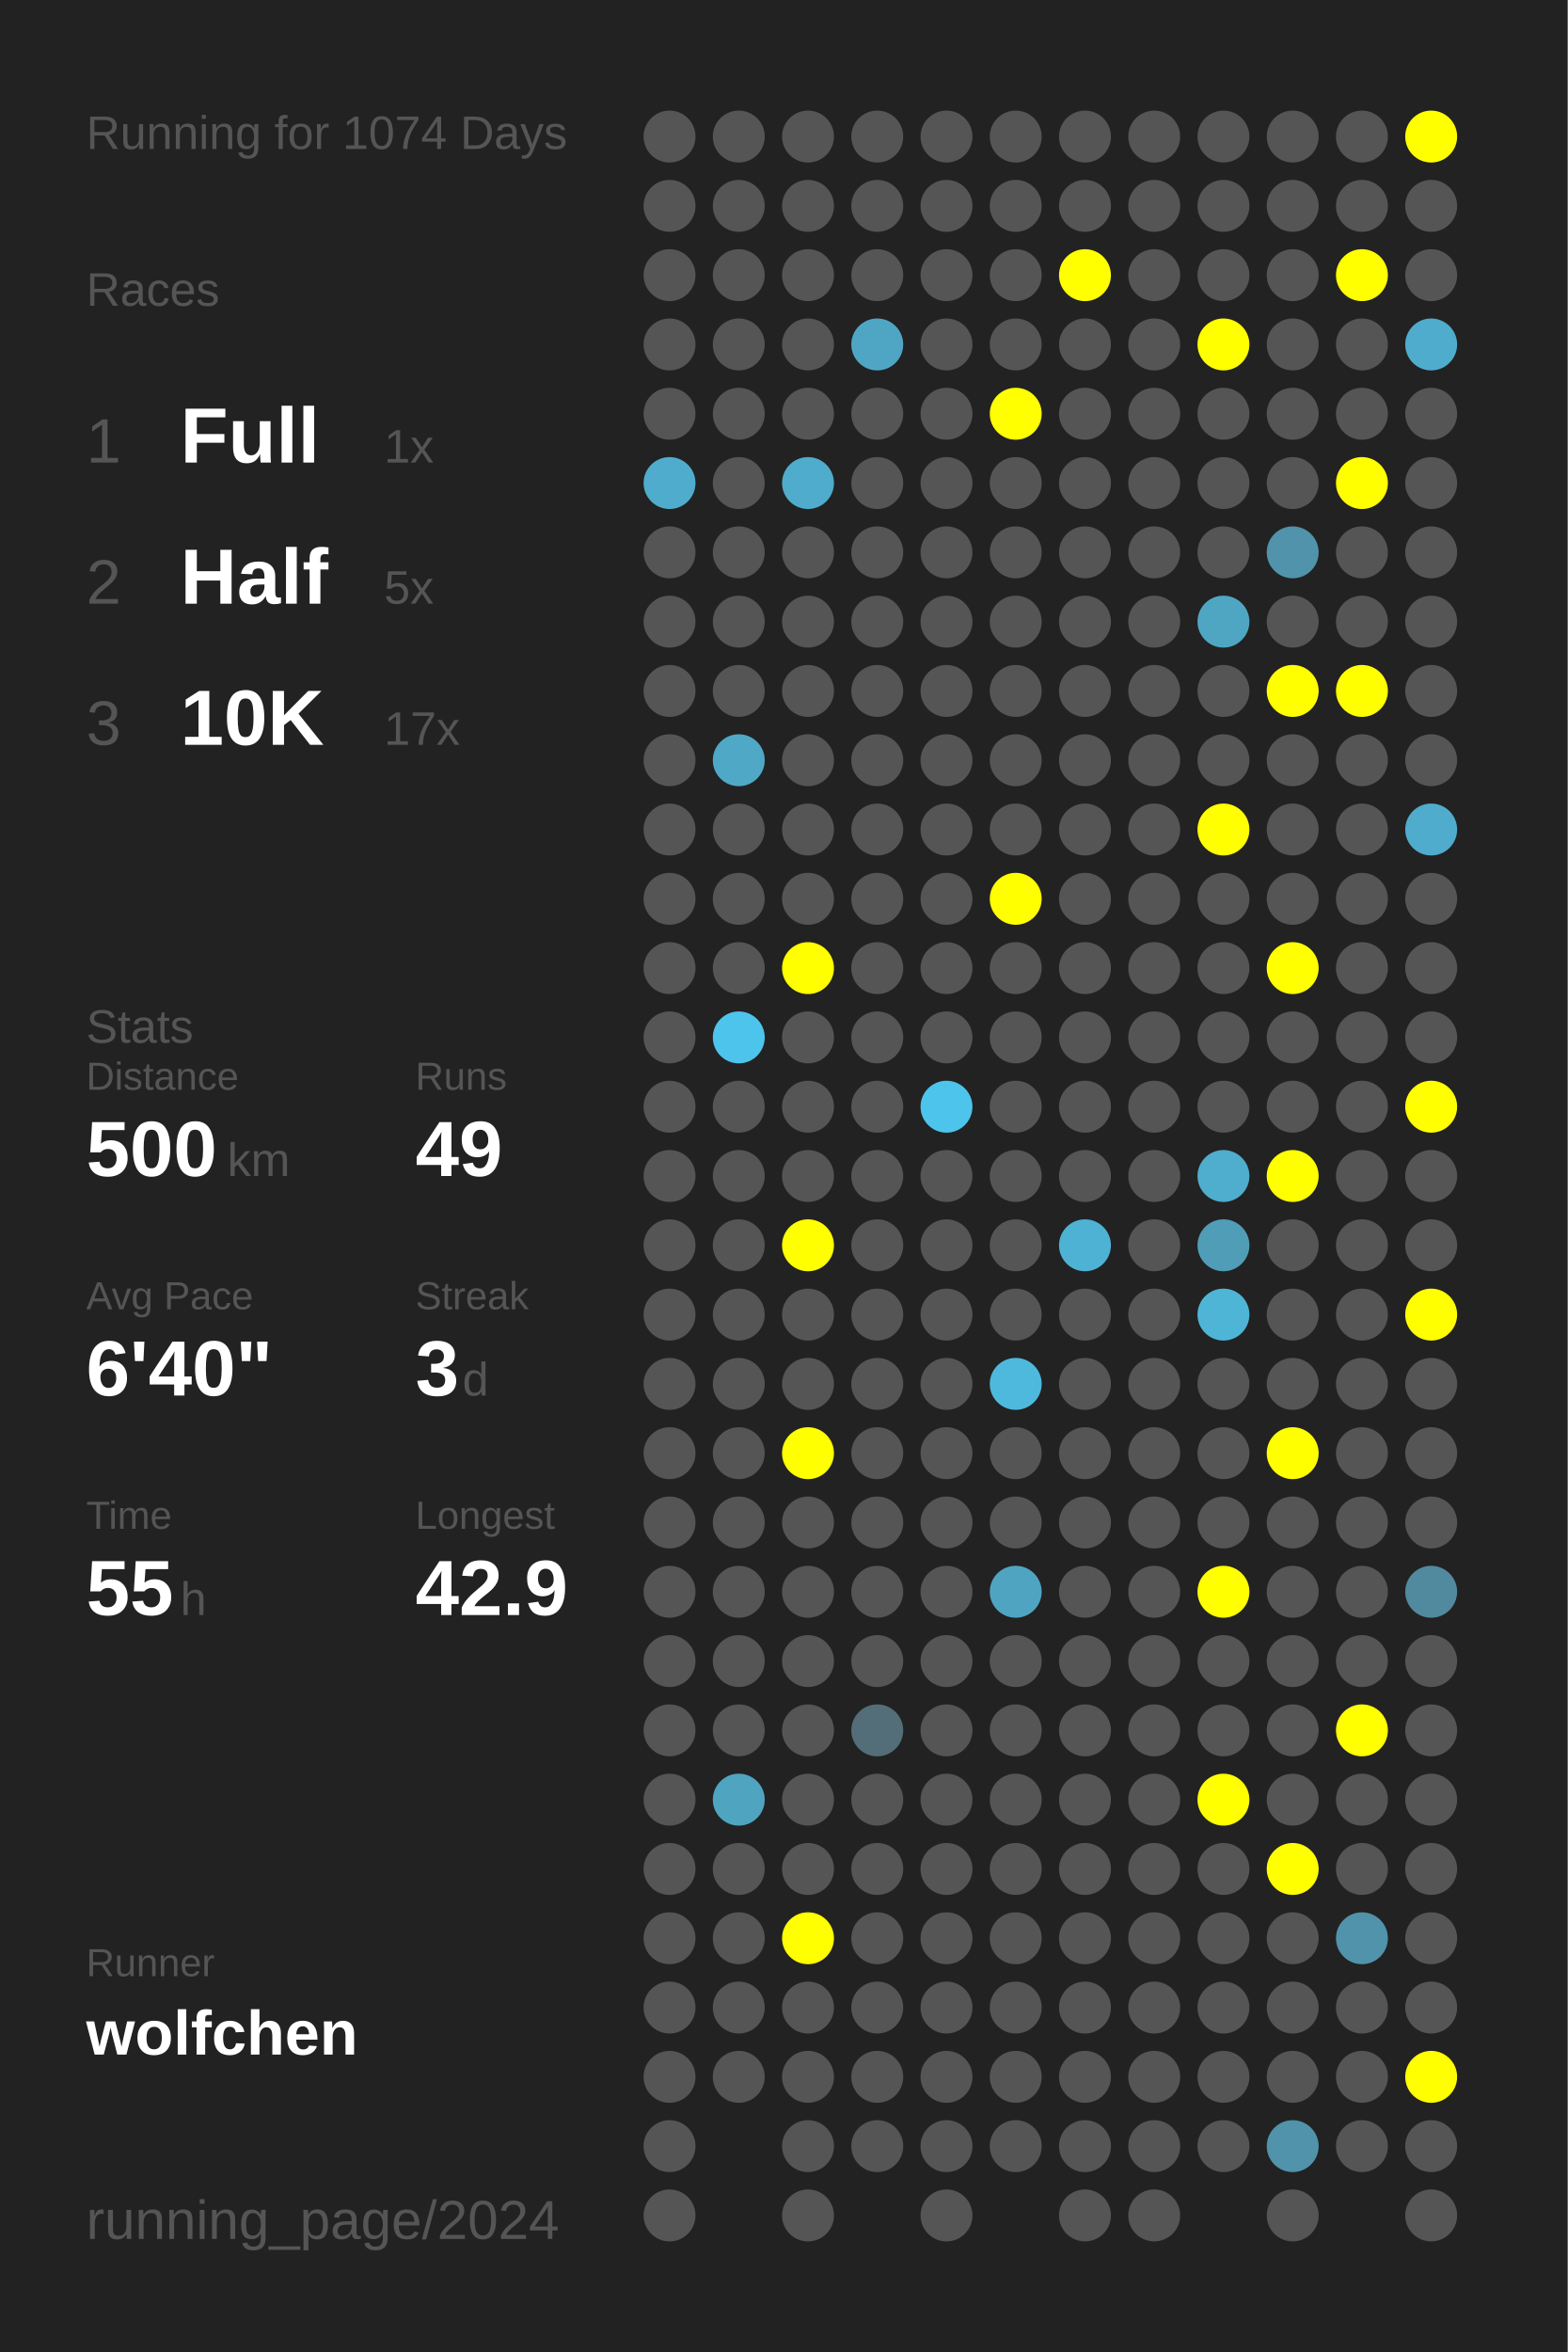
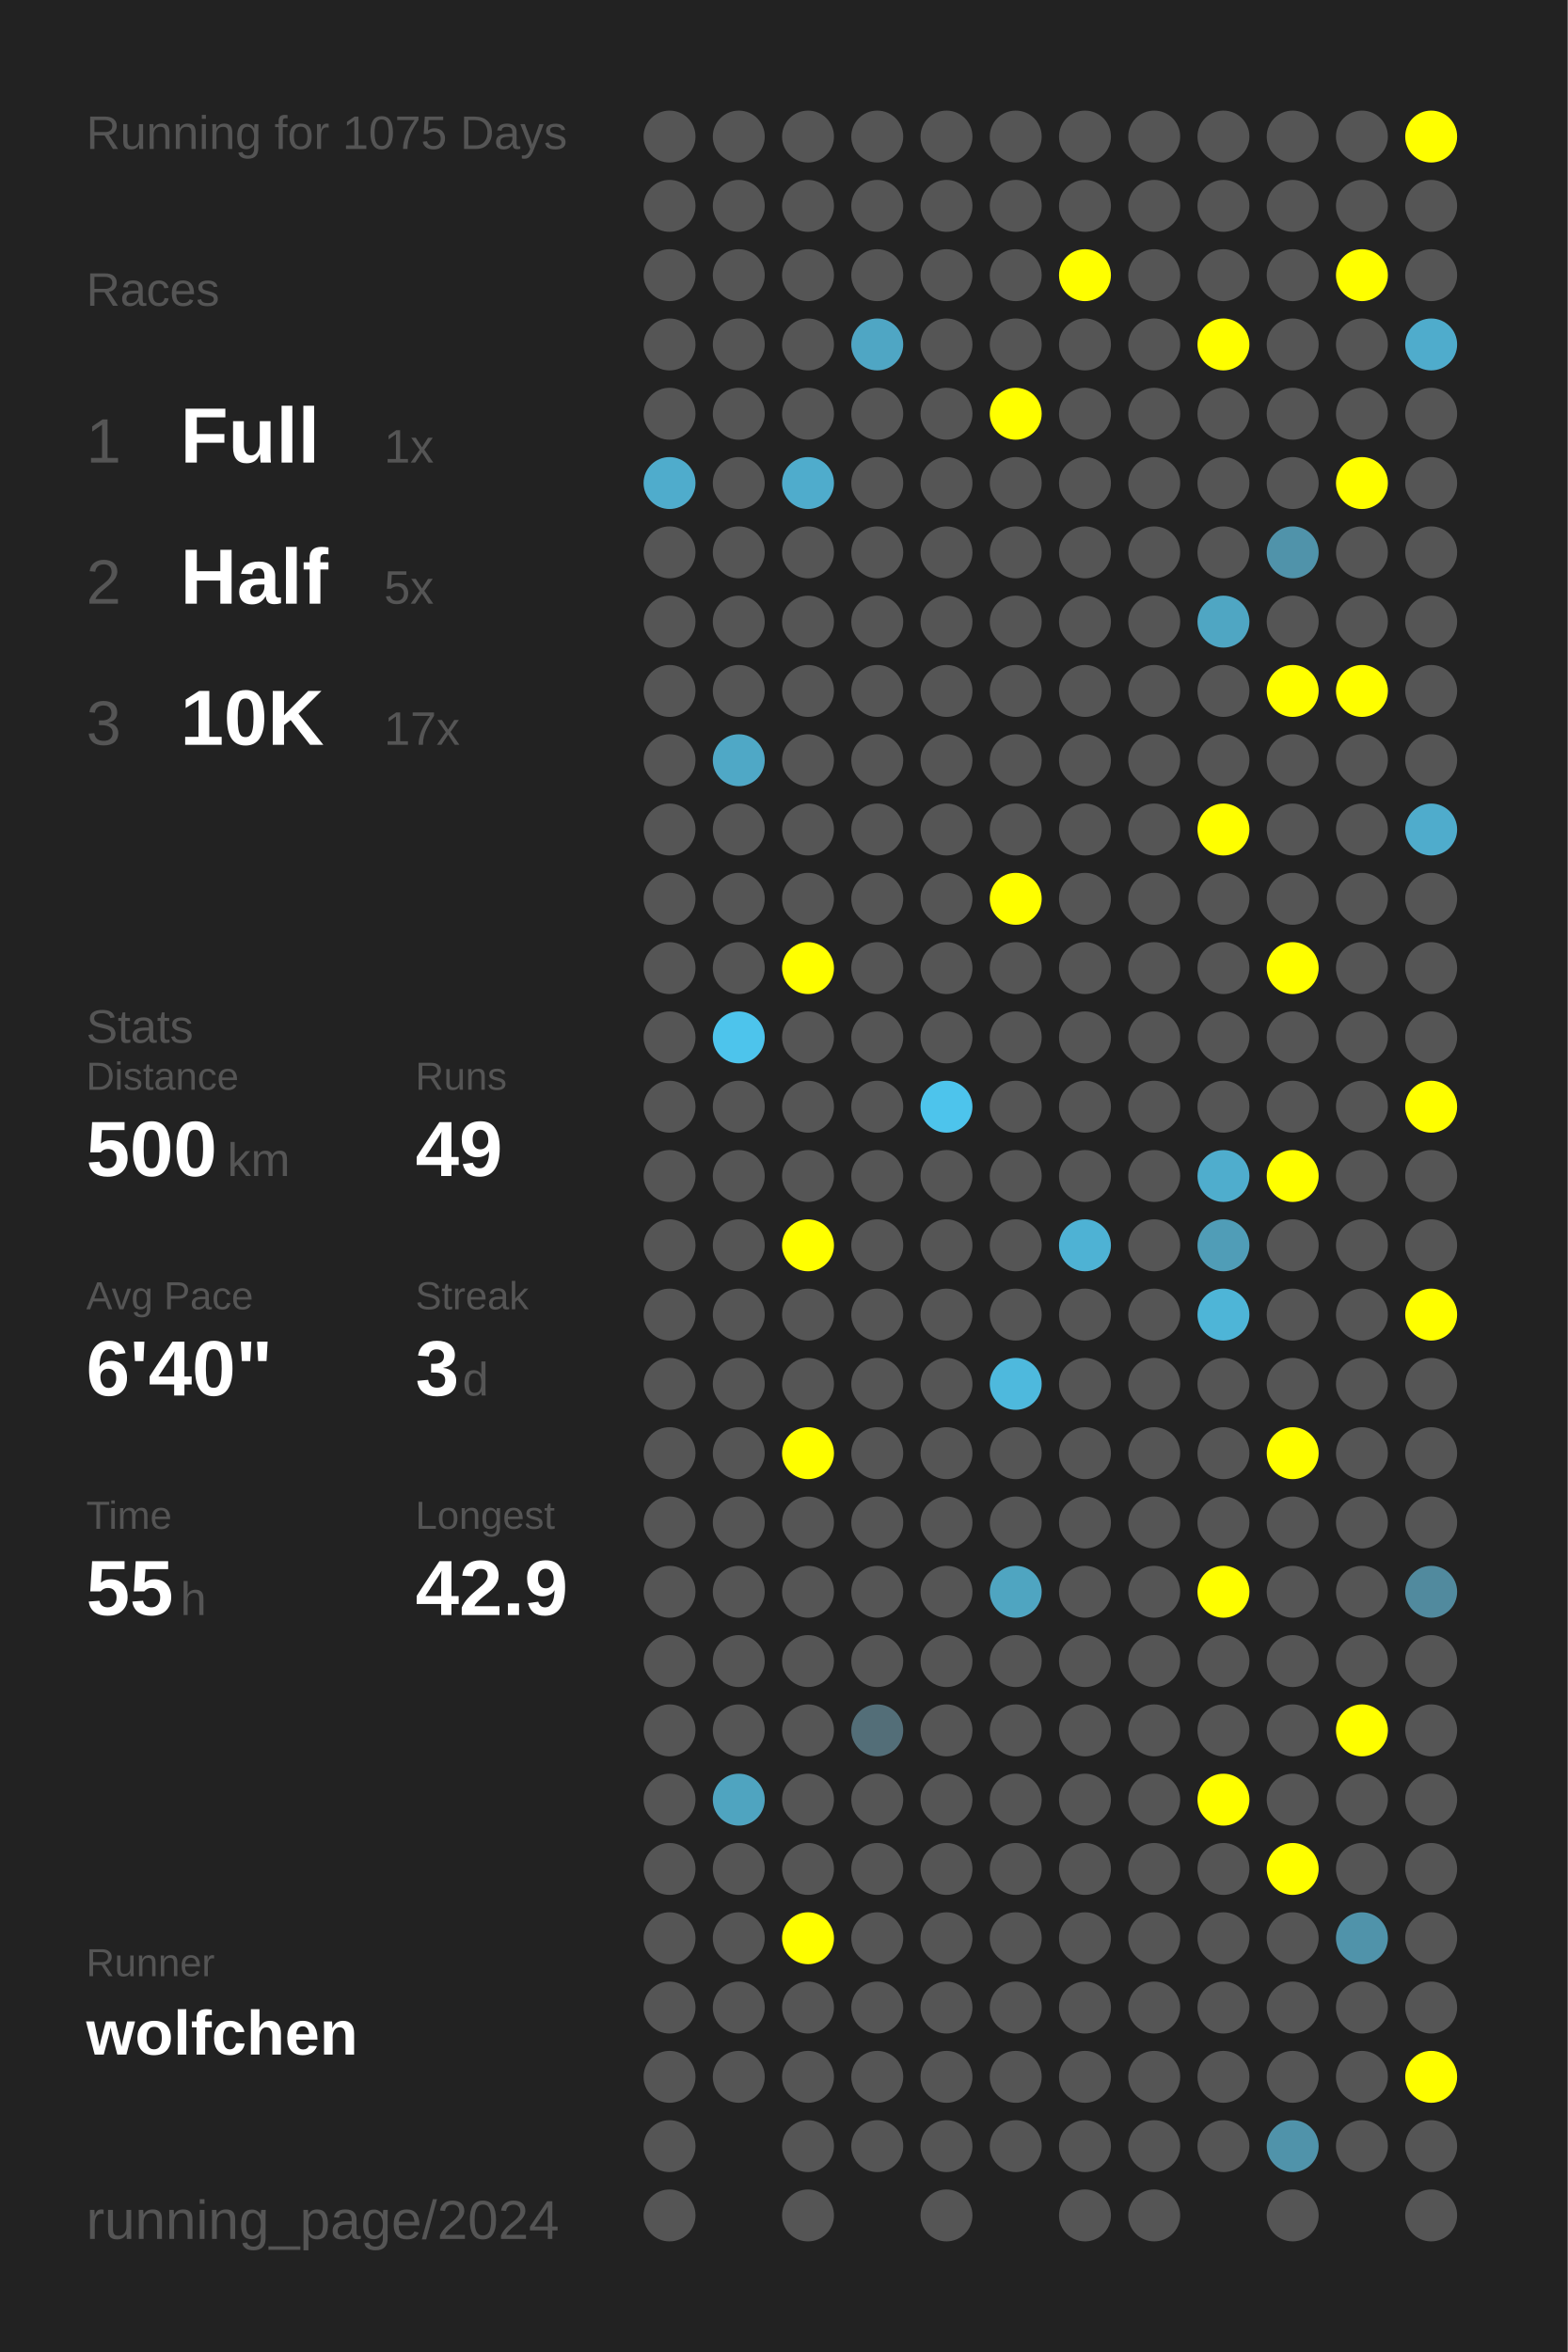
<svg xmlns="http://www.w3.org/2000/svg" baseProfile="full" height="300mm" version="1.1" viewBox="0,0,200,300" width="200mm">
  <defs />
  <rect fill="#222222" height="300" width="200" x="0" y="0" />
-   <text fill="#555555" style="font-size:6px; font-family:Arial;" x="11" y="19">Running for 1074 Days</text>
+   <text fill="#555555" style="font-size:6px; font-family:Arial;" x="11" y="19">Running for 1075 Days</text>
  <text fill="#555555" style="font-size:6px; font-family:Arial;" x="11" y="39">Races</text>
  <text fill="#555555" style="font-size:8px; font-family:Arial;" x="11" y="59">1</text>
  <text fill="#FFFFFF" style="font-size:10px; font-family:Arial; font-weight:bold;" x="23" y="59">Full</text>
  <text fill="#555555" style="font-size:6px; font-family:Arial;" x="49" y="59">1x</text>
  <text fill="#555555" style="font-size:8px; font-family:Arial;" x="11" y="77">2</text>
  <text fill="#FFFFFF" style="font-size:10px; font-family:Arial; font-weight:bold;" x="23" y="77">Half</text>
  <text fill="#555555" style="font-size:6px; font-family:Arial;" x="49" y="77">5x</text>
  <text fill="#555555" style="font-size:8px; font-family:Arial;" x="11" y="95">3</text>
  <text fill="#FFFFFF" style="font-size:10px; font-family:Arial; font-weight:bold;" x="23" y="95">10K</text>
  <text fill="#555555" style="font-size:6px; font-family:Arial;" x="49" y="95">17x</text>
  <text fill="#555555" style="font-size:6px; font-family:Arial;" x="11" y="133">Stats</text>
  <text fill="#555555" style="font-size:5px; font-family:Arial;" x="11" y="139">Distance</text>
  <text fill="#FFFFFF" style="font-size:10px; font-family:Arial; font-weight:bold;" x="11" y="150">500</text>
  <text fill="#555555" style="font-size:6px; font-family:Arial;" x="29" y="150">km</text>
  <text fill="#555555" style="font-size:5px; font-family:Arial;" x="53" y="139">Runs</text>
  <text fill="#FFFFFF" style="font-size:10px; font-family:Arial; font-weight:bold;" x="53" y="150">49</text>
  <text fill="#555555" style="font-size:5px; font-family:Arial;" x="11" y="167">Avg Pace</text>
  <text fill="#FFFFFF" style="font-size:10px; font-family:Arial; font-weight:bold;" x="11" y="178">6'40"</text>
  <text fill="#555555" style="font-size:5px; font-family:Arial;" x="53" y="167">Streak</text>
  <text fill="#FFFFFF" style="font-size:10px; font-family:Arial; font-weight:bold;" x="53" y="178">3</text>
  <text fill="#555555" style="font-size:6px; font-family:Arial;" x="59" y="178">d</text>
  <text fill="#555555" style="font-size:5px; font-family:Arial;" x="11" y="195">Time</text>
  <text fill="#FFFFFF" style="font-size:10px; font-family:Arial; font-weight:bold;" x="11" y="206">55</text>
  <text fill="#555555" style="font-size:6px; font-family:Arial;" x="23" y="206">h</text>
  <text fill="#555555" style="font-size:5px; font-family:Arial;" x="53" y="195">Longest</text>
  <text fill="#FFFFFF" style="font-size:10px; font-family:Arial; font-weight:bold;" x="53" y="206">42.9</text>
  <text fill="#555555" style="font-size:5px; font-family:Arial;" x="11" y="252.065">Runner</text>
  <text fill="#FFFFFF" style="font-size:8px; font-family:Arial; font-weight:bold;" x="11" y="262.065">wolfchen</text>
  <text fill="#555555" style="font-size:7px; font-family:Arial;" x="11" y="285.581">running_page/2024</text>
  <circle cx="85.417" cy="17.419" fill="#555555" r="3.312" />
  <circle cx="85.417" cy="26.258" fill="#555555" r="3.312" />
  <circle cx="85.417" cy="35.097" fill="#555555" r="3.312" />
  <circle cx="85.417" cy="43.935" fill="#555555" r="3.312" />
  <circle cx="85.417" cy="52.774" fill="#555555" r="3.312" />
  <circle cx="85.417" cy="61.613" fill="#4faccc" r="3.312" />
  <circle cx="85.417" cy="70.452" fill="#555555" r="3.312" />
  <circle cx="85.417" cy="79.29" fill="#555555" r="3.312" />
  <circle cx="85.417" cy="88.129" fill="#555555" r="3.312" />
  <circle cx="85.417" cy="96.968" fill="#555555" r="3.312" />
  <circle cx="85.417" cy="105.806" fill="#555555" r="3.312" />
  <circle cx="85.417" cy="114.645" fill="#555555" r="3.312" />
  <circle cx="85.417" cy="123.484" fill="#555555" r="3.312" />
  <circle cx="85.417" cy="132.323" fill="#555555" r="3.312" />
  <circle cx="85.417" cy="141.161" fill="#555555" r="3.312" />
  <circle cx="85.417" cy="150" fill="#555555" r="3.312" />
  <circle cx="85.417" cy="158.839" fill="#555555" r="3.312" />
  <circle cx="85.417" cy="167.677" fill="#555555" r="3.312" />
  <circle cx="85.417" cy="176.516" fill="#555555" r="3.312" />
  <circle cx="85.417" cy="185.355" fill="#555555" r="3.312" />
  <circle cx="85.417" cy="194.194" fill="#555555" r="3.312" />
  <circle cx="85.417" cy="203.032" fill="#555555" r="3.312" />
  <circle cx="85.417" cy="211.871" fill="#555555" r="3.312" />
  <circle cx="85.417" cy="220.71" fill="#555555" r="3.312" />
  <circle cx="85.417" cy="229.548" fill="#555555" r="3.312" />
  <circle cx="85.417" cy="238.387" fill="#555555" r="3.312" />
  <circle cx="85.417" cy="247.226" fill="#555555" r="3.312" />
  <circle cx="85.417" cy="256.065" fill="#555555" r="3.312" />
  <circle cx="85.417" cy="264.903" fill="#555555" r="3.312" />
  <circle cx="85.417" cy="273.742" fill="#555555" r="3.312" />
  <circle cx="85.417" cy="282.581" fill="#555555" r="3.312" />
  <circle cx="94.25" cy="17.419" fill="#555555" r="3.312" />
  <circle cx="94.25" cy="26.258" fill="#555555" r="3.312" />
  <circle cx="94.25" cy="35.097" fill="#555555" r="3.312" />
  <circle cx="94.25" cy="43.935" fill="#555555" r="3.312" />
  <circle cx="94.25" cy="52.774" fill="#555555" r="3.312" />
  <circle cx="94.25" cy="61.613" fill="#555555" r="3.312" />
  <circle cx="94.25" cy="70.452" fill="#555555" r="3.312" />
  <circle cx="94.25" cy="79.29" fill="#555555" r="3.312" />
  <circle cx="94.25" cy="88.129" fill="#555555" r="3.312" />
  <circle cx="94.25" cy="96.968" fill="#4fa8c6" r="3.312" />
  <circle cx="94.25" cy="105.806" fill="#555555" r="3.312" />
  <circle cx="94.25" cy="114.645" fill="#555555" r="3.312" />
  <circle cx="94.25" cy="123.484" fill="#555555" r="3.312" />
  <circle cx="94.25" cy="132.323" fill="#4dc4ec" r="3.312" />
  <circle cx="94.25" cy="141.161" fill="#555555" r="3.312" />
  <circle cx="94.25" cy="150" fill="#555555" r="3.312" />
  <circle cx="94.25" cy="158.839" fill="#555555" r="3.312" />
  <circle cx="94.25" cy="167.677" fill="#555555" r="3.312" />
  <circle cx="94.25" cy="176.516" fill="#555555" r="3.312" />
  <circle cx="94.25" cy="185.355" fill="#555555" r="3.312" />
  <circle cx="94.25" cy="194.194" fill="#555555" r="3.312" />
  <circle cx="94.25" cy="203.032" fill="#555555" r="3.312" />
  <circle cx="94.25" cy="211.871" fill="#555555" r="3.312" />
  <circle cx="94.25" cy="220.71" fill="#555555" r="3.312" />
  <circle cx="94.25" cy="229.548" fill="#4fa4c0" r="3.312" />
  <circle cx="94.25" cy="238.387" fill="#555555" r="3.312" />
  <circle cx="94.25" cy="247.226" fill="#555555" r="3.312" />
  <circle cx="94.25" cy="256.065" fill="#555555" r="3.312" />
  <circle cx="94.25" cy="264.903" fill="#555555" r="3.312" />
  <circle cx="103.083" cy="17.419" fill="#555555" r="3.312" />
  <circle cx="103.083" cy="26.258" fill="#555555" r="3.312" />
  <circle cx="103.083" cy="35.097" fill="#555555" r="3.312" />
  <circle cx="103.083" cy="43.935" fill="#555555" r="3.312" />
  <circle cx="103.083" cy="52.774" fill="#555555" r="3.312" />
  <circle cx="103.083" cy="61.613" fill="#4faccc" r="3.312" />
  <circle cx="103.083" cy="70.452" fill="#555555" r="3.312" />
  <circle cx="103.083" cy="79.29" fill="#555555" r="3.312" />
  <circle cx="103.083" cy="88.129" fill="#555555" r="3.312" />
  <circle cx="103.083" cy="96.968" fill="#555555" r="3.312" />
  <circle cx="103.083" cy="105.806" fill="#555555" r="3.312" />
  <circle cx="103.083" cy="114.645" fill="#555555" r="3.312" />
  <circle cx="103.083" cy="123.484" fill="#FFFF00" r="3.312" />
  <circle cx="103.083" cy="132.323" fill="#555555" r="3.312" />
  <circle cx="103.083" cy="141.161" fill="#555555" r="3.312" />
  <circle cx="103.083" cy="150" fill="#555555" r="3.312" />
  <circle cx="103.083" cy="158.839" fill="#FFFF00" r="3.312" />
  <circle cx="103.083" cy="167.677" fill="#555555" r="3.312" />
  <circle cx="103.083" cy="176.516" fill="#555555" r="3.312" />
  <circle cx="103.083" cy="185.355" fill="#FFFF00" r="3.312" />
  <circle cx="103.083" cy="194.194" fill="#555555" r="3.312" />
  <circle cx="103.083" cy="203.032" fill="#555555" r="3.312" />
  <circle cx="103.083" cy="211.871" fill="#555555" r="3.312" />
  <circle cx="103.083" cy="220.71" fill="#555555" r="3.312" />
  <circle cx="103.083" cy="229.548" fill="#555555" r="3.312" />
  <circle cx="103.083" cy="238.387" fill="#555555" r="3.312" />
  <circle cx="103.083" cy="247.226" fill="#FFFF00" r="3.312" />
  <circle cx="103.083" cy="256.065" fill="#555555" r="3.312" />
  <circle cx="103.083" cy="264.903" fill="#555555" r="3.312" />
  <circle cx="103.083" cy="273.742" fill="#555555" r="3.312" />
  <circle cx="103.083" cy="282.581" fill="#555555" r="3.312" />
  <circle cx="111.917" cy="17.419" fill="#555555" r="3.312" />
  <circle cx="111.917" cy="26.258" fill="#555555" r="3.312" />
  <circle cx="111.917" cy="35.097" fill="#555555" r="3.312" />
  <circle cx="111.917" cy="43.935" fill="#4fa6c4" r="3.312" />
  <circle cx="111.917" cy="52.774" fill="#555555" r="3.312" />
  <circle cx="111.917" cy="61.613" fill="#555555" r="3.312" />
  <circle cx="111.917" cy="70.452" fill="#555555" r="3.312" />
  <circle cx="111.917" cy="79.29" fill="#555555" r="3.312" />
  <circle cx="111.917" cy="88.129" fill="#555555" r="3.312" />
  <circle cx="111.917" cy="96.968" fill="#555555" r="3.312" />
  <circle cx="111.917" cy="105.806" fill="#555555" r="3.312" />
  <circle cx="111.917" cy="114.645" fill="#555555" r="3.312" />
  <circle cx="111.917" cy="123.484" fill="#555555" r="3.312" />
  <circle cx="111.917" cy="132.323" fill="#555555" r="3.312" />
  <circle cx="111.917" cy="141.161" fill="#555555" r="3.312" />
  <circle cx="111.917" cy="150" fill="#555555" r="3.312" />
  <circle cx="111.917" cy="158.839" fill="#555555" r="3.312" />
  <circle cx="111.917" cy="167.677" fill="#555555" r="3.312" />
  <circle cx="111.917" cy="176.516" fill="#555555" r="3.312" />
  <circle cx="111.917" cy="185.355" fill="#555555" r="3.312" />
  <circle cx="111.917" cy="194.194" fill="#555555" r="3.312" />
  <circle cx="111.917" cy="203.032" fill="#555555" r="3.312" />
  <circle cx="111.917" cy="211.871" fill="#555555" r="3.312" />
  <circle cx="111.917" cy="220.71" fill="#536e78" r="3.312" />
  <circle cx="111.917" cy="229.548" fill="#555555" r="3.312" />
  <circle cx="111.917" cy="238.387" fill="#555555" r="3.312" />
  <circle cx="111.917" cy="247.226" fill="#555555" r="3.312" />
  <circle cx="111.917" cy="256.065" fill="#555555" r="3.312" />
  <circle cx="111.917" cy="264.903" fill="#555555" r="3.312" />
  <circle cx="111.917" cy="273.742" fill="#555555" r="3.312" />
  <circle cx="120.75" cy="17.419" fill="#555555" r="3.312" />
  <circle cx="120.75" cy="26.258" fill="#555555" r="3.312" />
  <circle cx="120.75" cy="35.097" fill="#555555" r="3.312" />
  <circle cx="120.75" cy="43.935" fill="#555555" r="3.312" />
  <circle cx="120.75" cy="52.774" fill="#555555" r="3.312" />
  <circle cx="120.75" cy="61.613" fill="#555555" r="3.312" />
  <circle cx="120.75" cy="70.452" fill="#555555" r="3.312" />
  <circle cx="120.75" cy="79.29" fill="#555555" r="3.312" />
  <circle cx="120.75" cy="88.129" fill="#555555" r="3.312" />
  <circle cx="120.75" cy="96.968" fill="#555555" r="3.312" />
  <circle cx="120.75" cy="105.806" fill="#555555" r="3.312" />
  <circle cx="120.75" cy="114.645" fill="#555555" r="3.312" />
  <circle cx="120.75" cy="123.484" fill="#555555" r="3.312" />
  <circle cx="120.75" cy="132.323" fill="#555555" r="3.312" />
  <circle cx="120.75" cy="141.161" fill="#4dc4ec" r="3.312" />
  <circle cx="120.75" cy="150" fill="#555555" r="3.312" />
  <circle cx="120.75" cy="158.839" fill="#555555" r="3.312" />
  <circle cx="120.75" cy="167.677" fill="#555555" r="3.312" />
  <circle cx="120.75" cy="176.516" fill="#555555" r="3.312" />
  <circle cx="120.75" cy="185.355" fill="#555555" r="3.312" />
  <circle cx="120.75" cy="194.194" fill="#555555" r="3.312" />
  <circle cx="120.75" cy="203.032" fill="#555555" r="3.312" />
  <circle cx="120.75" cy="211.871" fill="#555555" r="3.312" />
  <circle cx="120.75" cy="220.71" fill="#555555" r="3.312" />
  <circle cx="120.75" cy="229.548" fill="#555555" r="3.312" />
  <circle cx="120.75" cy="238.387" fill="#555555" r="3.312" />
  <circle cx="120.75" cy="247.226" fill="#555555" r="3.312" />
  <circle cx="120.75" cy="256.065" fill="#555555" r="3.312" />
  <circle cx="120.75" cy="264.903" fill="#555555" r="3.312" />
  <circle cx="120.75" cy="273.742" fill="#555555" r="3.312" />
  <circle cx="120.75" cy="282.581" fill="#555555" r="3.312" />
  <circle cx="129.583" cy="17.419" fill="#555555" r="3.312" />
  <circle cx="129.583" cy="26.258" fill="#555555" r="3.312" />
  <circle cx="129.583" cy="35.097" fill="#555555" r="3.312" />
  <circle cx="129.583" cy="43.935" fill="#555555" r="3.312" />
  <circle cx="129.583" cy="52.774" fill="#FFFF00" r="3.312" />
  <circle cx="129.583" cy="61.613" fill="#555555" r="3.312" />
  <circle cx="129.583" cy="70.452" fill="#555555" r="3.312" />
  <circle cx="129.583" cy="79.29" fill="#555555" r="3.312" />
  <circle cx="129.583" cy="88.129" fill="#555555" r="3.312" />
  <circle cx="129.583" cy="96.968" fill="#555555" r="3.312" />
  <circle cx="129.583" cy="105.806" fill="#555555" r="3.312" />
  <circle cx="129.583" cy="114.645" fill="#FFFF00" r="3.312" />
  <circle cx="129.583" cy="123.484" fill="#555555" r="3.312" />
  <circle cx="129.583" cy="132.323" fill="#555555" r="3.312" />
  <circle cx="129.583" cy="141.161" fill="#555555" r="3.312" />
  <circle cx="129.583" cy="150" fill="#555555" r="3.312" />
  <circle cx="129.583" cy="158.839" fill="#555555" r="3.312" />
  <circle cx="129.583" cy="167.677" fill="#555555" r="3.312" />
  <circle cx="129.583" cy="176.516" fill="#4eb9dd" r="3.312" />
  <circle cx="129.583" cy="185.355" fill="#555555" r="3.312" />
  <circle cx="129.583" cy="194.194" fill="#555555" r="3.312" />
  <circle cx="129.583" cy="203.032" fill="#4fa5c1" r="3.312" />
  <circle cx="129.583" cy="211.871" fill="#555555" r="3.312" />
  <circle cx="129.583" cy="220.71" fill="#555555" r="3.312" />
  <circle cx="129.583" cy="229.548" fill="#555555" r="3.312" />
  <circle cx="129.583" cy="238.387" fill="#555555" r="3.312" />
  <circle cx="129.583" cy="247.226" fill="#555555" r="3.312" />
  <circle cx="129.583" cy="256.065" fill="#555555" r="3.312" />
  <circle cx="129.583" cy="264.903" fill="#555555" r="3.312" />
  <circle cx="129.583" cy="273.742" fill="#555555" r="3.312" />
  <circle cx="138.417" cy="17.419" fill="#555555" r="3.312" />
  <circle cx="138.417" cy="26.258" fill="#555555" r="3.312" />
  <circle cx="138.417" cy="35.097" fill="#FFFF00" r="3.312" />
  <circle cx="138.417" cy="43.935" fill="#555555" r="3.312" />
  <circle cx="138.417" cy="52.774" fill="#555555" r="3.312" />
  <circle cx="138.417" cy="61.613" fill="#555555" r="3.312" />
  <circle cx="138.417" cy="70.452" fill="#555555" r="3.312" />
  <circle cx="138.417" cy="79.29" fill="#555555" r="3.312" />
  <circle cx="138.417" cy="88.129" fill="#555555" r="3.312" />
  <circle cx="138.417" cy="96.968" fill="#555555" r="3.312" />
  <circle cx="138.417" cy="105.806" fill="#555555" r="3.312" />
  <circle cx="138.417" cy="114.645" fill="#555555" r="3.312" />
  <circle cx="138.417" cy="123.484" fill="#555555" r="3.312" />
  <circle cx="138.417" cy="132.323" fill="#555555" r="3.312" />
  <circle cx="138.417" cy="141.161" fill="#555555" r="3.312" />
  <circle cx="138.417" cy="150" fill="#555555" r="3.312" />
  <circle cx="138.417" cy="158.839" fill="#4eb2d4" r="3.312" />
  <circle cx="138.417" cy="167.677" fill="#555555" r="3.312" />
  <circle cx="138.417" cy="176.516" fill="#555555" r="3.312" />
  <circle cx="138.417" cy="185.355" fill="#555555" r="3.312" />
  <circle cx="138.417" cy="194.194" fill="#555555" r="3.312" />
  <circle cx="138.417" cy="203.032" fill="#555555" r="3.312" />
  <circle cx="138.417" cy="211.871" fill="#555555" r="3.312" />
  <circle cx="138.417" cy="220.71" fill="#555555" r="3.312" />
  <circle cx="138.417" cy="229.548" fill="#555555" r="3.312" />
  <circle cx="138.417" cy="238.387" fill="#555555" r="3.312" />
  <circle cx="138.417" cy="247.226" fill="#555555" r="3.312" />
  <circle cx="138.417" cy="256.065" fill="#555555" r="3.312" />
  <circle cx="138.417" cy="264.903" fill="#555555" r="3.312" />
  <circle cx="138.417" cy="273.742" fill="#555555" r="3.312" />
  <circle cx="138.417" cy="282.581" fill="#555555" r="3.312" />
  <circle cx="147.25" cy="17.419" fill="#555555" r="3.312" />
  <circle cx="147.25" cy="26.258" fill="#555555" r="3.312" />
  <circle cx="147.25" cy="35.097" fill="#555555" r="3.312" />
  <circle cx="147.25" cy="43.935" fill="#555555" r="3.312" />
  <circle cx="147.25" cy="52.774" fill="#555555" r="3.312" />
  <circle cx="147.25" cy="61.613" fill="#555555" r="3.312" />
  <circle cx="147.25" cy="70.452" fill="#555555" r="3.312" />
  <circle cx="147.25" cy="79.29" fill="#555555" r="3.312" />
  <circle cx="147.25" cy="88.129" fill="#555555" r="3.312" />
  <circle cx="147.25" cy="96.968" fill="#555555" r="3.312" />
  <circle cx="147.25" cy="105.806" fill="#555555" r="3.312" />
  <circle cx="147.25" cy="114.645" fill="#555555" r="3.312" />
  <circle cx="147.25" cy="123.484" fill="#555555" r="3.312" />
  <circle cx="147.25" cy="132.323" fill="#555555" r="3.312" />
  <circle cx="147.25" cy="141.161" fill="#555555" r="3.312" />
  <circle cx="147.25" cy="150" fill="#555555" r="3.312" />
  <circle cx="147.25" cy="158.839" fill="#555555" r="3.312" />
  <circle cx="147.25" cy="167.677" fill="#555555" r="3.312" />
  <circle cx="147.25" cy="176.516" fill="#555555" r="3.312" />
  <circle cx="147.25" cy="185.355" fill="#555555" r="3.312" />
  <circle cx="147.25" cy="194.194" fill="#555555" r="3.312" />
  <circle cx="147.25" cy="203.032" fill="#555555" r="3.312" />
  <circle cx="147.25" cy="211.871" fill="#555555" r="3.312" />
  <circle cx="147.25" cy="220.71" fill="#555555" r="3.312" />
  <circle cx="147.25" cy="229.548" fill="#555555" r="3.312" />
  <circle cx="147.25" cy="238.387" fill="#555555" r="3.312" />
  <circle cx="147.25" cy="247.226" fill="#555555" r="3.312" />
  <circle cx="147.25" cy="256.065" fill="#555555" r="3.312" />
  <circle cx="147.25" cy="264.903" fill="#555555" r="3.312" />
  <circle cx="147.25" cy="273.742" fill="#555555" r="3.312" />
  <circle cx="147.25" cy="282.581" fill="#555555" r="3.312" />
  <circle cx="156.083" cy="17.419" fill="#555555" r="3.312" />
  <circle cx="156.083" cy="26.258" fill="#555555" r="3.312" />
  <circle cx="156.083" cy="35.097" fill="#555555" r="3.312" />
  <circle cx="156.083" cy="43.935" fill="#FFFF00" r="3.312" />
  <circle cx="156.083" cy="52.774" fill="#555555" r="3.312" />
  <circle cx="156.083" cy="61.613" fill="#555555" r="3.312" />
  <circle cx="156.083" cy="70.452" fill="#555555" r="3.312" />
  <circle cx="156.083" cy="79.29" fill="#4fa6c3" r="3.312" />
  <circle cx="156.083" cy="88.129" fill="#555555" r="3.312" />
  <circle cx="156.083" cy="96.968" fill="#555555" r="3.312" />
  <circle cx="156.083" cy="105.806" fill="#FFFF00" r="3.312" />
  <circle cx="156.083" cy="114.645" fill="#555555" r="3.312" />
  <circle cx="156.083" cy="123.484" fill="#555555" r="3.312" />
  <circle cx="156.083" cy="132.323" fill="#555555" r="3.312" />
  <circle cx="156.083" cy="141.161" fill="#555555" r="3.312" />
  <circle cx="156.083" cy="150" fill="#4fadcd" r="3.312" />
  <circle cx="156.083" cy="158.839" fill="#509db7" r="3.312" />
  <circle cx="156.083" cy="167.677" fill="#4eb5d7" r="3.312" />
  <circle cx="156.083" cy="176.516" fill="#555555" r="3.312" />
  <circle cx="156.083" cy="185.355" fill="#555555" r="3.312" />
  <circle cx="156.083" cy="194.194" fill="#555555" r="3.312" />
  <circle cx="156.083" cy="203.032" fill="#FFFF00" r="3.312" />
  <circle cx="156.083" cy="211.871" fill="#555555" r="3.312" />
  <circle cx="156.083" cy="220.71" fill="#555555" r="3.312" />
  <circle cx="156.083" cy="229.548" fill="#FFFF00" r="3.312" />
  <circle cx="156.083" cy="238.387" fill="#555555" r="3.312" />
  <circle cx="156.083" cy="247.226" fill="#555555" r="3.312" />
  <circle cx="156.083" cy="256.065" fill="#555555" r="3.312" />
  <circle cx="156.083" cy="264.903" fill="#555555" r="3.312" />
  <circle cx="156.083" cy="273.742" fill="#555555" r="3.312" />
  <circle cx="164.917" cy="17.419" fill="#555555" r="3.312" />
  <circle cx="164.917" cy="26.258" fill="#555555" r="3.312" />
  <circle cx="164.917" cy="35.097" fill="#555555" r="3.312" />
  <circle cx="164.917" cy="43.935" fill="#555555" r="3.312" />
  <circle cx="164.917" cy="52.774" fill="#555555" r="3.312" />
  <circle cx="164.917" cy="61.613" fill="#555555" r="3.312" />
  <circle cx="164.917" cy="70.452" fill="#5093aa" r="3.312" />
  <circle cx="164.917" cy="79.29" fill="#555555" r="3.312" />
  <circle cx="164.917" cy="88.129" fill="#FFFF00" r="3.312" />
  <circle cx="164.917" cy="96.968" fill="#555555" r="3.312" />
  <circle cx="164.917" cy="105.806" fill="#555555" r="3.312" />
  <circle cx="164.917" cy="114.645" fill="#555555" r="3.312" />
  <circle cx="164.917" cy="123.484" fill="#FFFF00" r="3.312" />
  <circle cx="164.917" cy="132.323" fill="#555555" r="3.312" />
  <circle cx="164.917" cy="141.161" fill="#555555" r="3.312" />
  <circle cx="164.917" cy="150" fill="#FFFF00" r="3.312" />
  <circle cx="164.917" cy="158.839" fill="#555555" r="3.312" />
  <circle cx="164.917" cy="167.677" fill="#555555" r="3.312" />
  <circle cx="164.917" cy="176.516" fill="#555555" r="3.312" />
  <circle cx="164.917" cy="185.355" fill="#FFFF00" r="3.312" />
  <circle cx="164.917" cy="194.194" fill="#555555" r="3.312" />
  <circle cx="164.917" cy="203.032" fill="#555555" r="3.312" />
  <circle cx="164.917" cy="211.871" fill="#555555" r="3.312" />
  <circle cx="164.917" cy="220.71" fill="#555555" r="3.312" />
  <circle cx="164.917" cy="229.548" fill="#555555" r="3.312" />
  <circle cx="164.917" cy="238.387" fill="#FFFF00" r="3.312" />
  <circle cx="164.917" cy="247.226" fill="#555555" r="3.312" />
  <circle cx="164.917" cy="256.065" fill="#555555" r="3.312" />
  <circle cx="164.917" cy="264.903" fill="#555555" r="3.312" />
  <circle cx="164.917" cy="273.742" fill="#5093aa" r="3.312" />
  <circle cx="164.917" cy="282.581" fill="#555555" r="3.312" />
  <circle cx="173.75" cy="17.419" fill="#555555" r="3.312" />
  <circle cx="173.75" cy="26.258" fill="#555555" r="3.312" />
  <circle cx="173.75" cy="35.097" fill="#FFFF00" r="3.312" />
  <circle cx="173.75" cy="43.935" fill="#555555" r="3.312" />
  <circle cx="173.75" cy="52.774" fill="#555555" r="3.312" />
  <circle cx="173.75" cy="61.613" fill="#FFFF00" r="3.312" />
  <circle cx="173.75" cy="70.452" fill="#555555" r="3.312" />
  <circle cx="173.75" cy="79.29" fill="#555555" r="3.312" />
  <circle cx="173.75" cy="88.129" fill="#FFFF00" r="3.312" />
  <circle cx="173.75" cy="96.968" fill="#555555" r="3.312" />
  <circle cx="173.75" cy="105.806" fill="#555555" r="3.312" />
  <circle cx="173.75" cy="114.645" fill="#555555" r="3.312" />
  <circle cx="173.75" cy="123.484" fill="#555555" r="3.312" />
  <circle cx="173.75" cy="132.323" fill="#555555" r="3.312" />
  <circle cx="173.75" cy="141.161" fill="#555555" r="3.312" />
  <circle cx="173.75" cy="150" fill="#555555" r="3.312" />
  <circle cx="173.75" cy="158.839" fill="#555555" r="3.312" />
  <circle cx="173.75" cy="167.677" fill="#555555" r="3.312" />
  <circle cx="173.75" cy="176.516" fill="#555555" r="3.312" />
  <circle cx="173.75" cy="185.355" fill="#555555" r="3.312" />
  <circle cx="173.75" cy="194.194" fill="#555555" r="3.312" />
  <circle cx="173.75" cy="203.032" fill="#555555" r="3.312" />
  <circle cx="173.75" cy="211.871" fill="#555555" r="3.312" />
  <circle cx="173.75" cy="220.71" fill="#FFFF00" r="3.312" />
  <circle cx="173.75" cy="229.548" fill="#555555" r="3.312" />
  <circle cx="173.75" cy="238.387" fill="#555555" r="3.312" />
  <circle cx="173.75" cy="247.226" fill="#5093aa" r="3.312" />
  <circle cx="173.75" cy="256.065" fill="#555555" r="3.312" />
  <circle cx="173.75" cy="264.903" fill="#555555" r="3.312" />
  <circle cx="173.75" cy="273.742" fill="#555555" r="3.312" />
  <circle cx="182.583" cy="17.419" fill="#FFFF00" r="3.312" />
  <circle cx="182.583" cy="26.258" fill="#555555" r="3.312" />
  <circle cx="182.583" cy="35.097" fill="#555555" r="3.312" />
  <circle cx="182.583" cy="43.935" fill="#4faccc" r="3.312" />
  <circle cx="182.583" cy="52.774" fill="#555555" r="3.312" />
  <circle cx="182.583" cy="61.613" fill="#555555" r="3.312" />
  <circle cx="182.583" cy="70.452" fill="#555555" r="3.312" />
  <circle cx="182.583" cy="79.29" fill="#555555" r="3.312" />
  <circle cx="182.583" cy="88.129" fill="#555555" r="3.312" />
  <circle cx="182.583" cy="96.968" fill="#555555" r="3.312" />
  <circle cx="182.583" cy="105.806" fill="#4faccc" r="3.312" />
  <circle cx="182.583" cy="114.645" fill="#555555" r="3.312" />
  <circle cx="182.583" cy="123.484" fill="#555555" r="3.312" />
  <circle cx="182.583" cy="132.323" fill="#555555" r="3.312" />
  <circle cx="182.583" cy="141.161" fill="#FFFF00" r="3.312" />
  <circle cx="182.583" cy="150" fill="#555555" r="3.312" />
  <circle cx="182.583" cy="158.839" fill="#555555" r="3.312" />
  <circle cx="182.583" cy="167.677" fill="#FFFF00" r="3.312" />
  <circle cx="182.583" cy="176.516" fill="#555555" r="3.312" />
  <circle cx="182.583" cy="185.355" fill="#555555" r="3.312" />
  <circle cx="182.583" cy="194.194" fill="#555555" r="3.312" />
  <circle cx="182.583" cy="203.032" fill="#518a9e" r="3.312" />
  <circle cx="182.583" cy="211.871" fill="#555555" r="3.312" />
  <circle cx="182.583" cy="220.71" fill="#555555" r="3.312" />
  <circle cx="182.583" cy="229.548" fill="#555555" r="3.312" />
  <circle cx="182.583" cy="238.387" fill="#555555" r="3.312" />
  <circle cx="182.583" cy="247.226" fill="#555555" r="3.312" />
  <circle cx="182.583" cy="256.065" fill="#555555" r="3.312" />
  <circle cx="182.583" cy="264.903" fill="#FFFF00" r="3.312" />
  <circle cx="182.583" cy="273.742" fill="#555555" r="3.312" />
  <circle cx="182.583" cy="282.581" fill="#555555" r="3.312" />
</svg>
